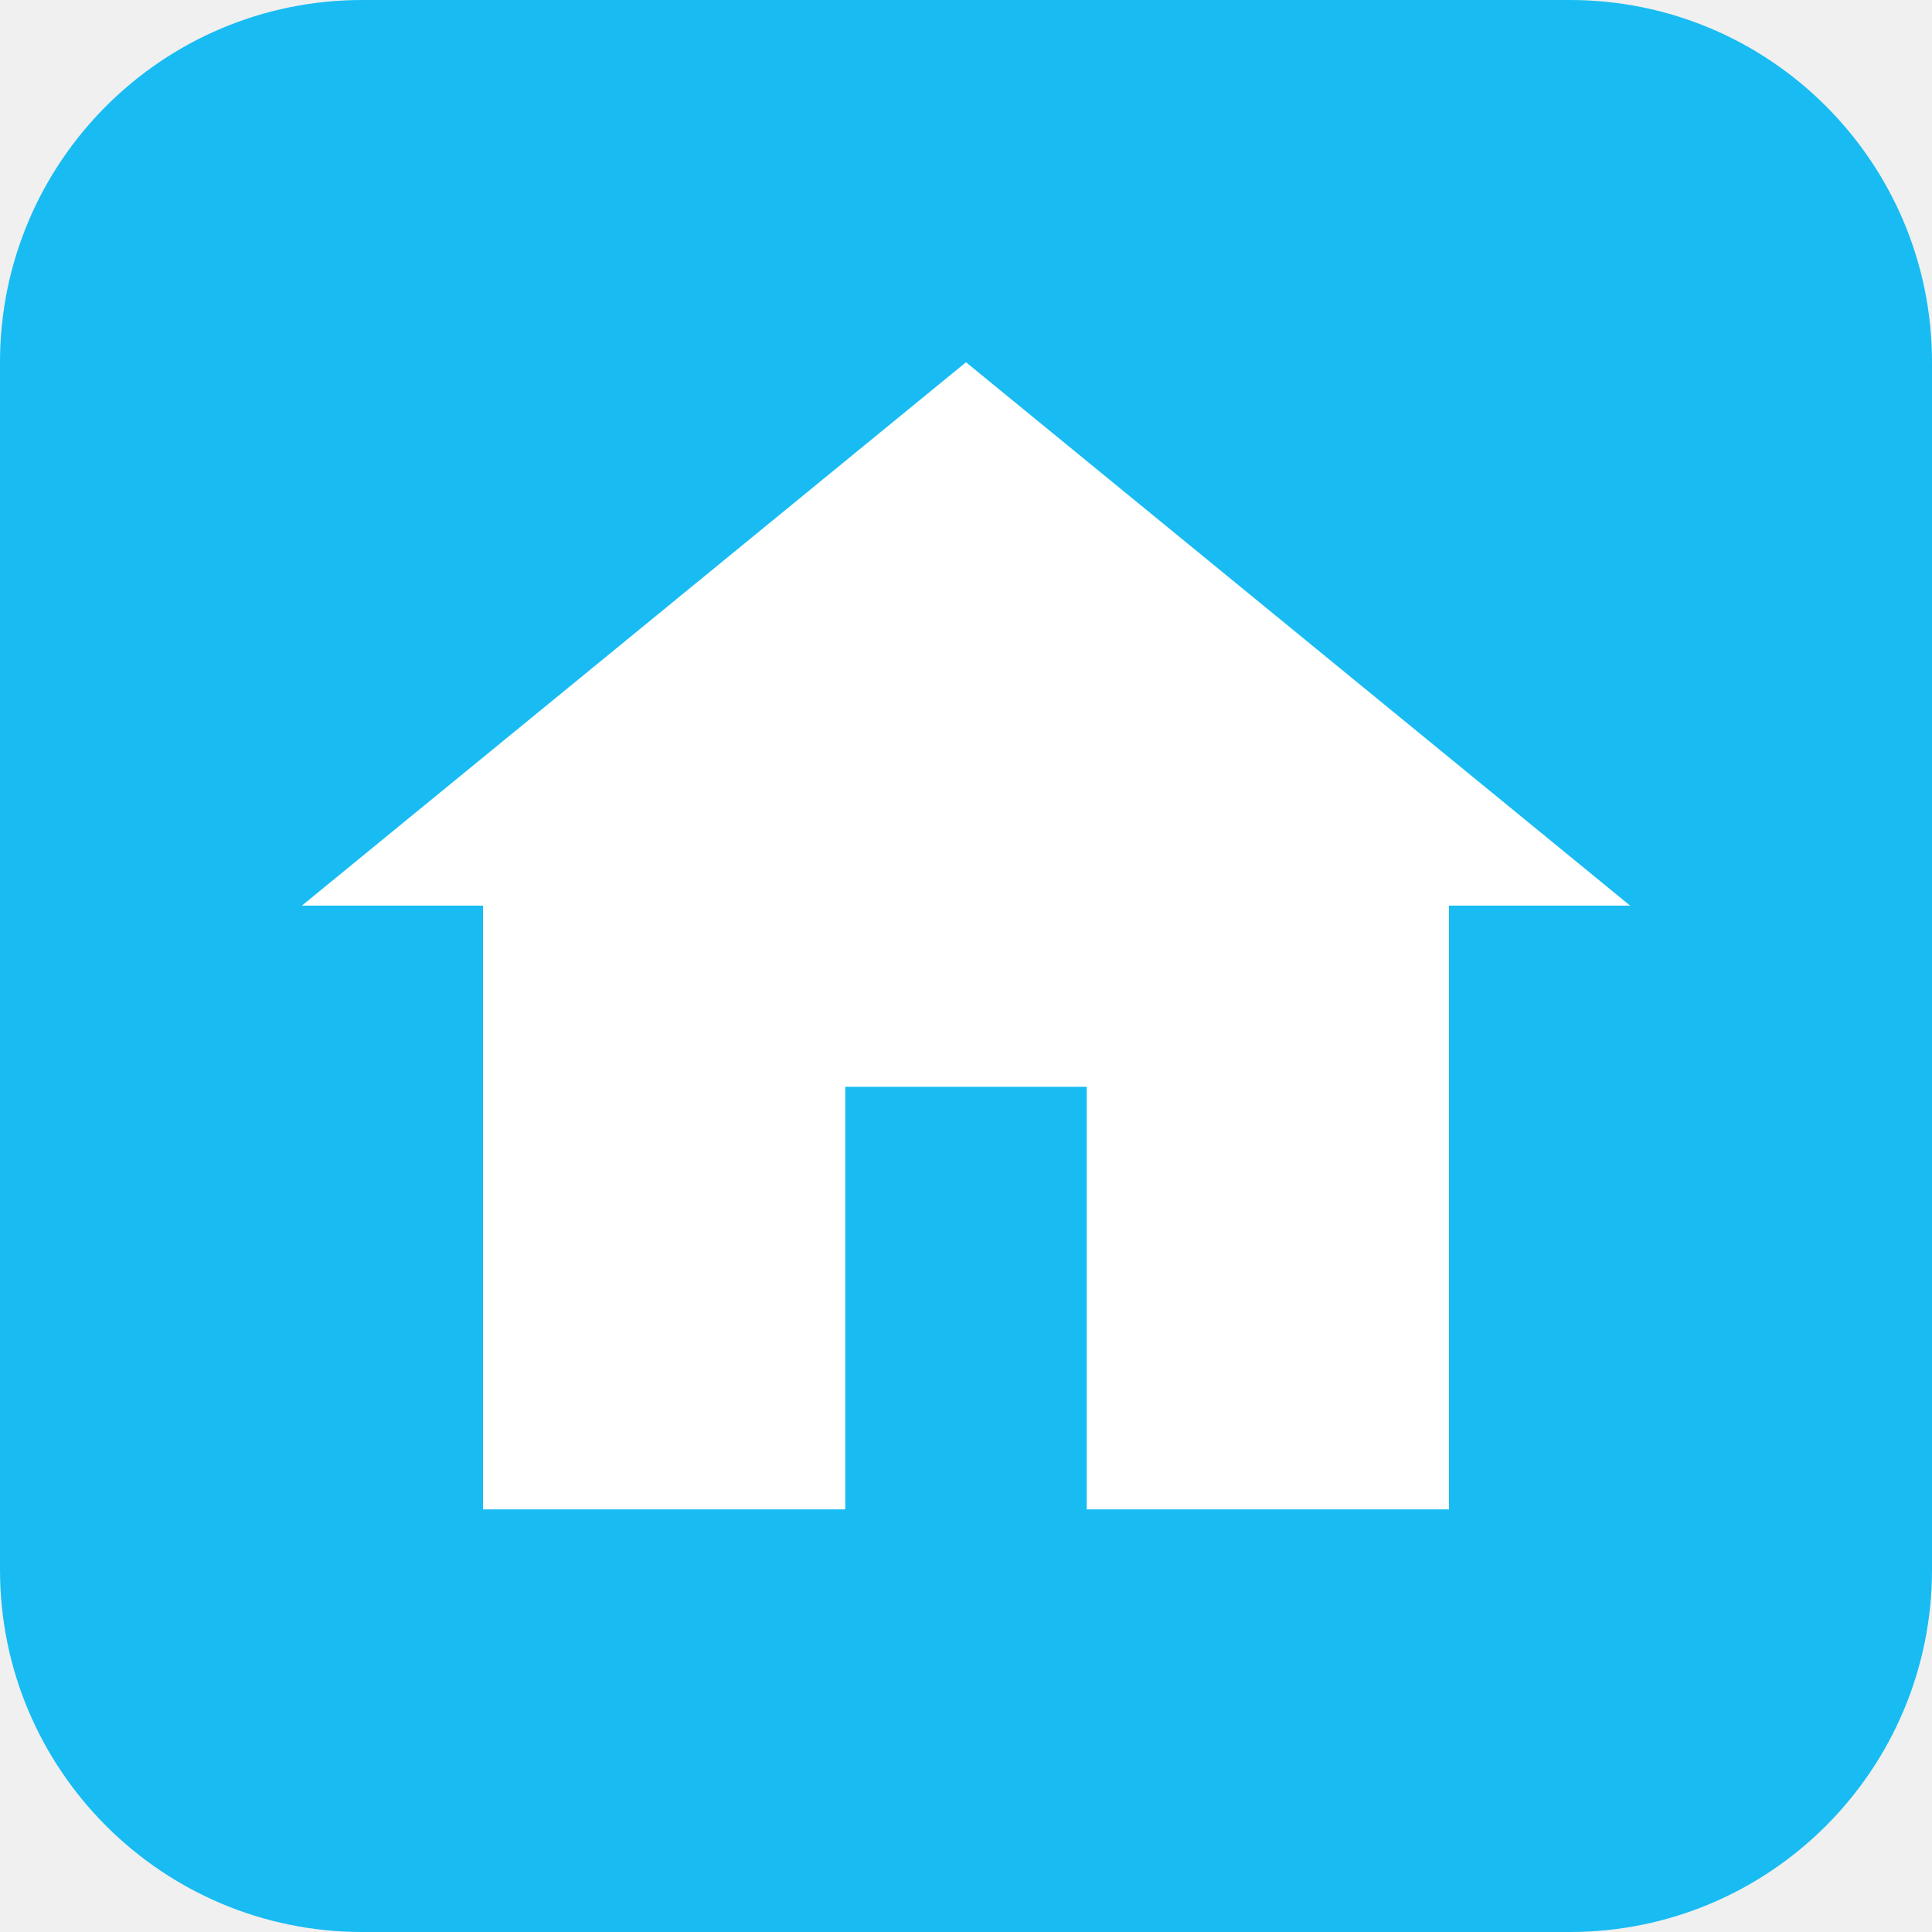
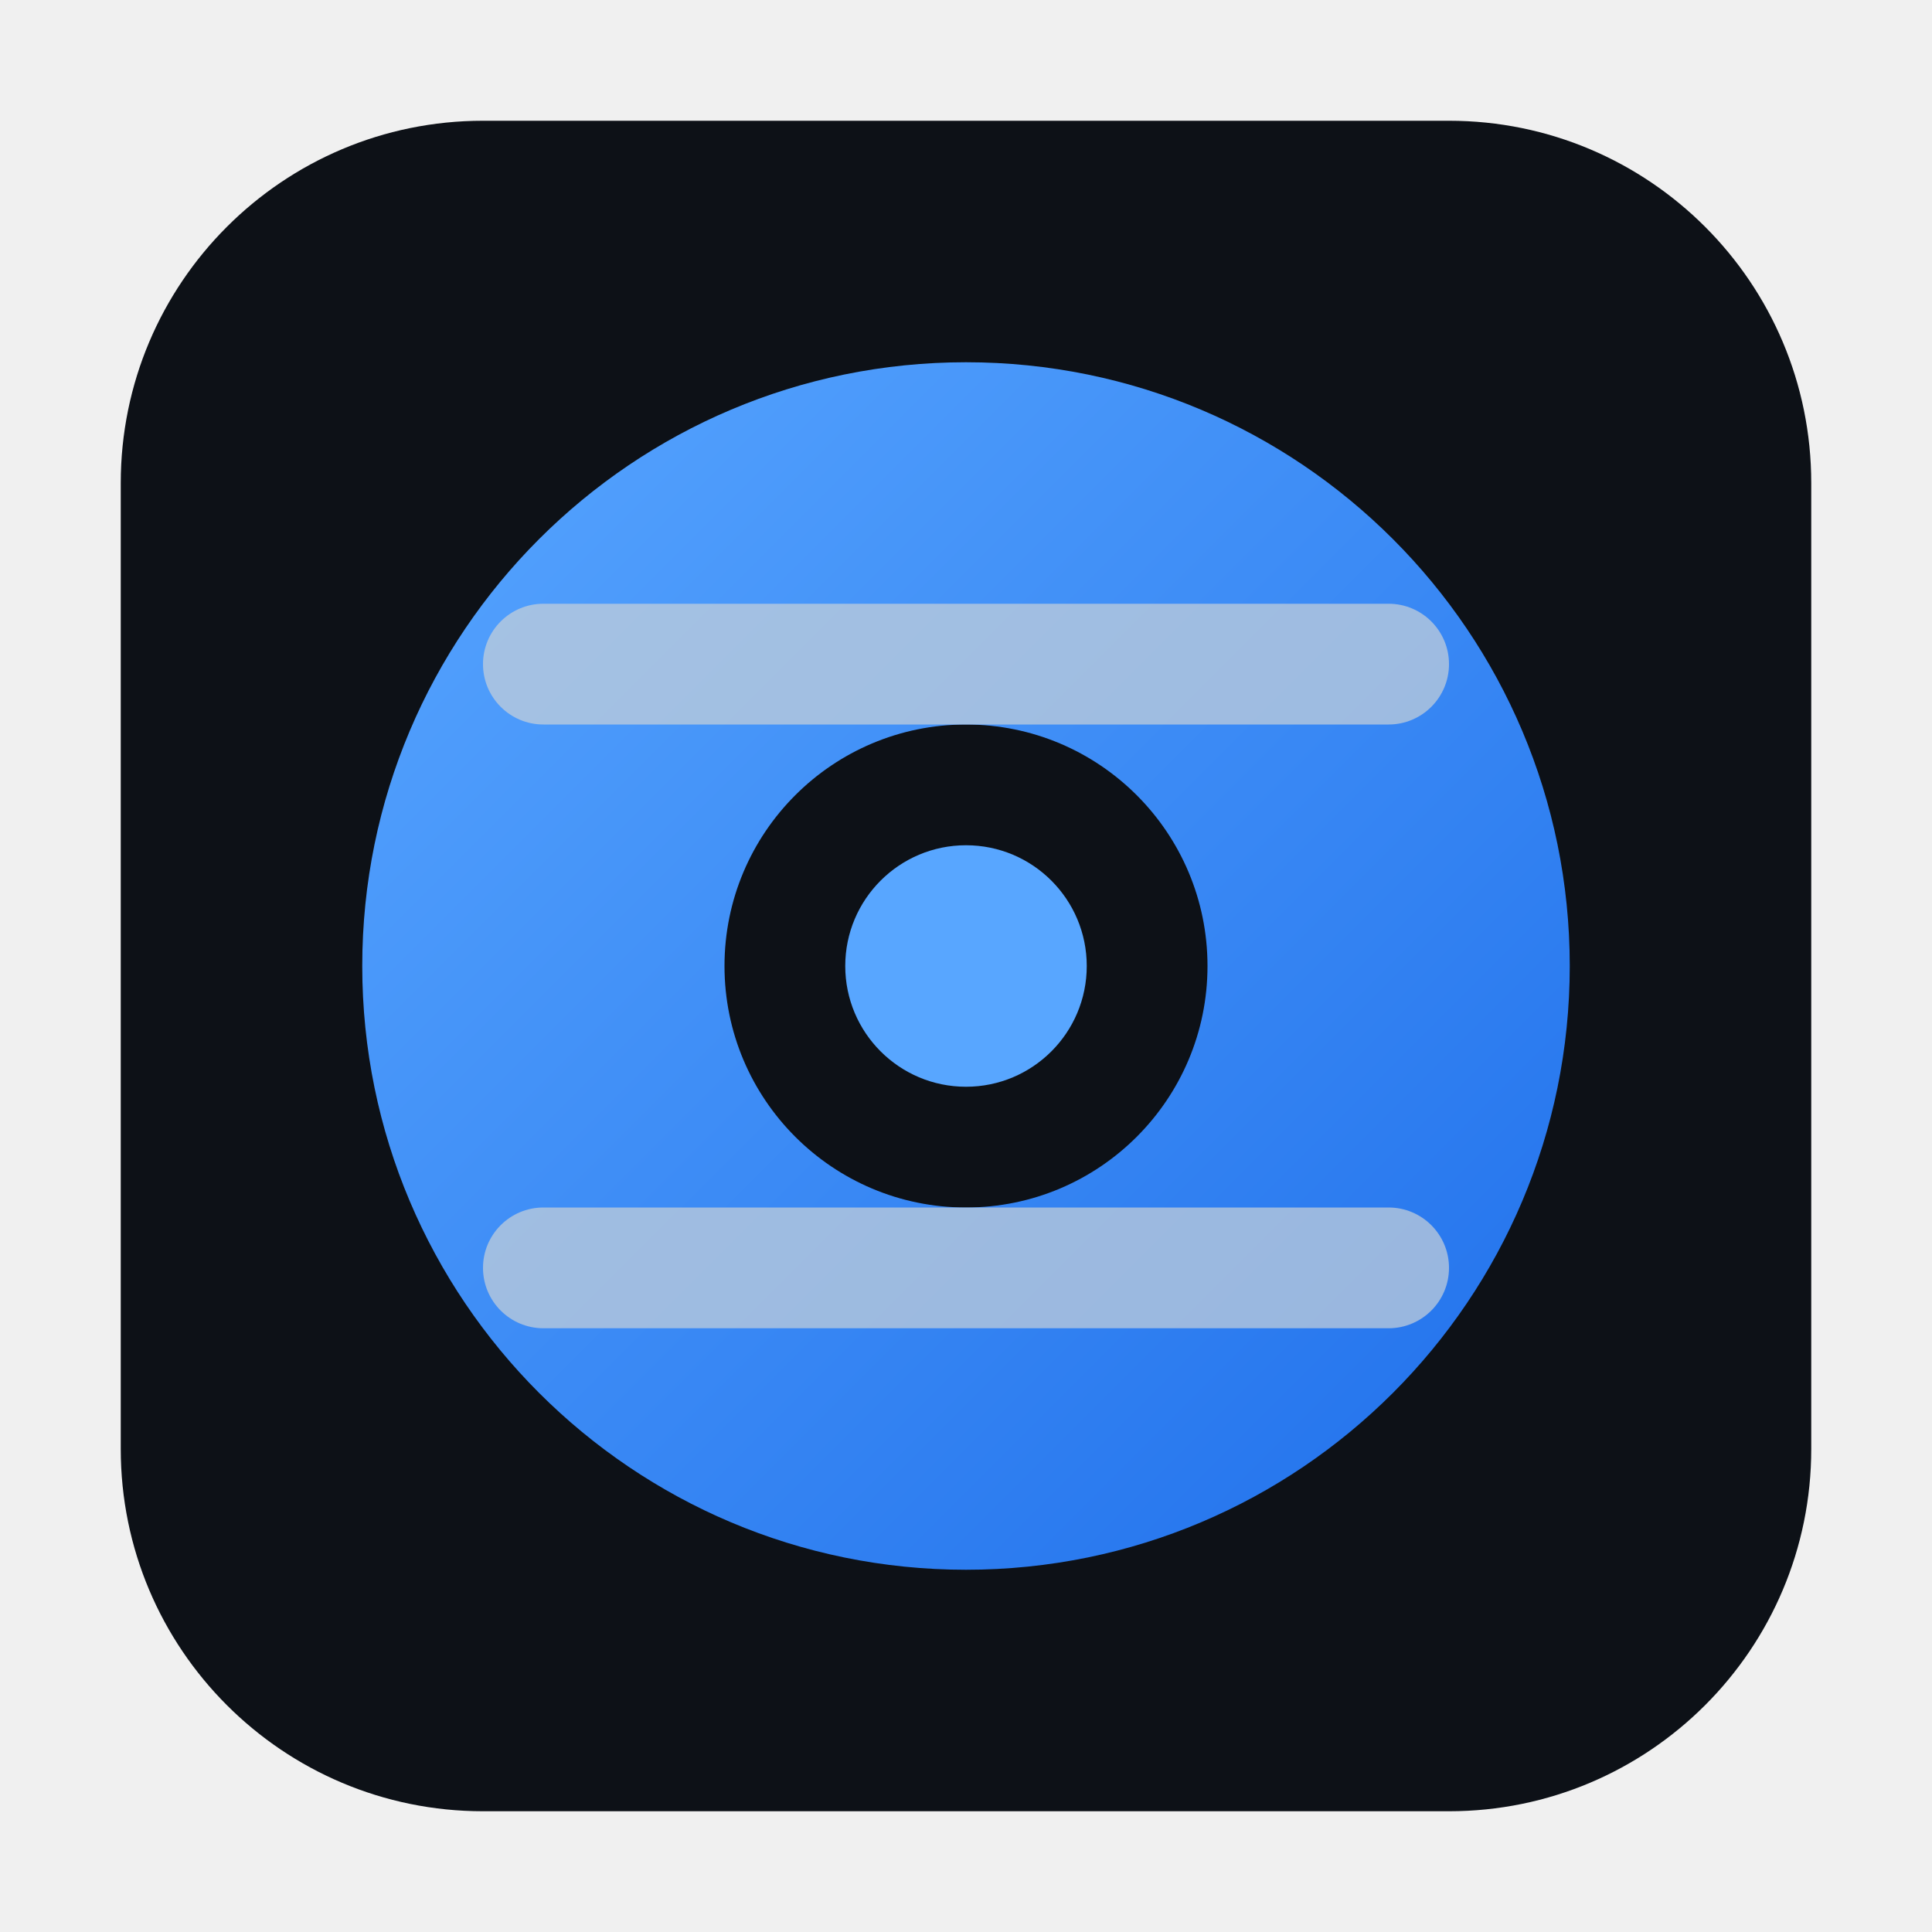
<svg xmlns="http://www.w3.org/2000/svg" viewBox="0 0 32 32">
-   <rect width="32" height="32" rx="6" fill="#18bcf2" />
-   <path d="M16 6L5 15h3v10h6v-7h4v7h6V15h3L16 6z" fill="white" />
+   <defs>
+     <linearGradient id="spoolBody" x1="0" y1="0" x2="1" y2="1">
+       <stop offset="0" stop-color="#58a6ff" />
+       <stop offset="1" stop-color="#1f6feb" />
+     </linearGradient>
+   </defs>
+   <rect x="2" y="2" width="28" height="28" rx="6" fill="#0d1117" />
+   <circle cx="16" cy="16" r="10" fill="url(#spoolBody)" />
+   <circle cx="16" cy="16" r="4" fill="#0d1117" />
+   <circle cx="16" cy="16" r="2" fill="#58a6ff" />
+   <rect x="8" y="10" width="16" height="2" rx="1" fill="#c9d1d9" opacity="0.7" />
+   <rect x="8" y="20" width="16" height="2" rx="1" fill="#c9d1d9" opacity="0.7" />
</svg>
